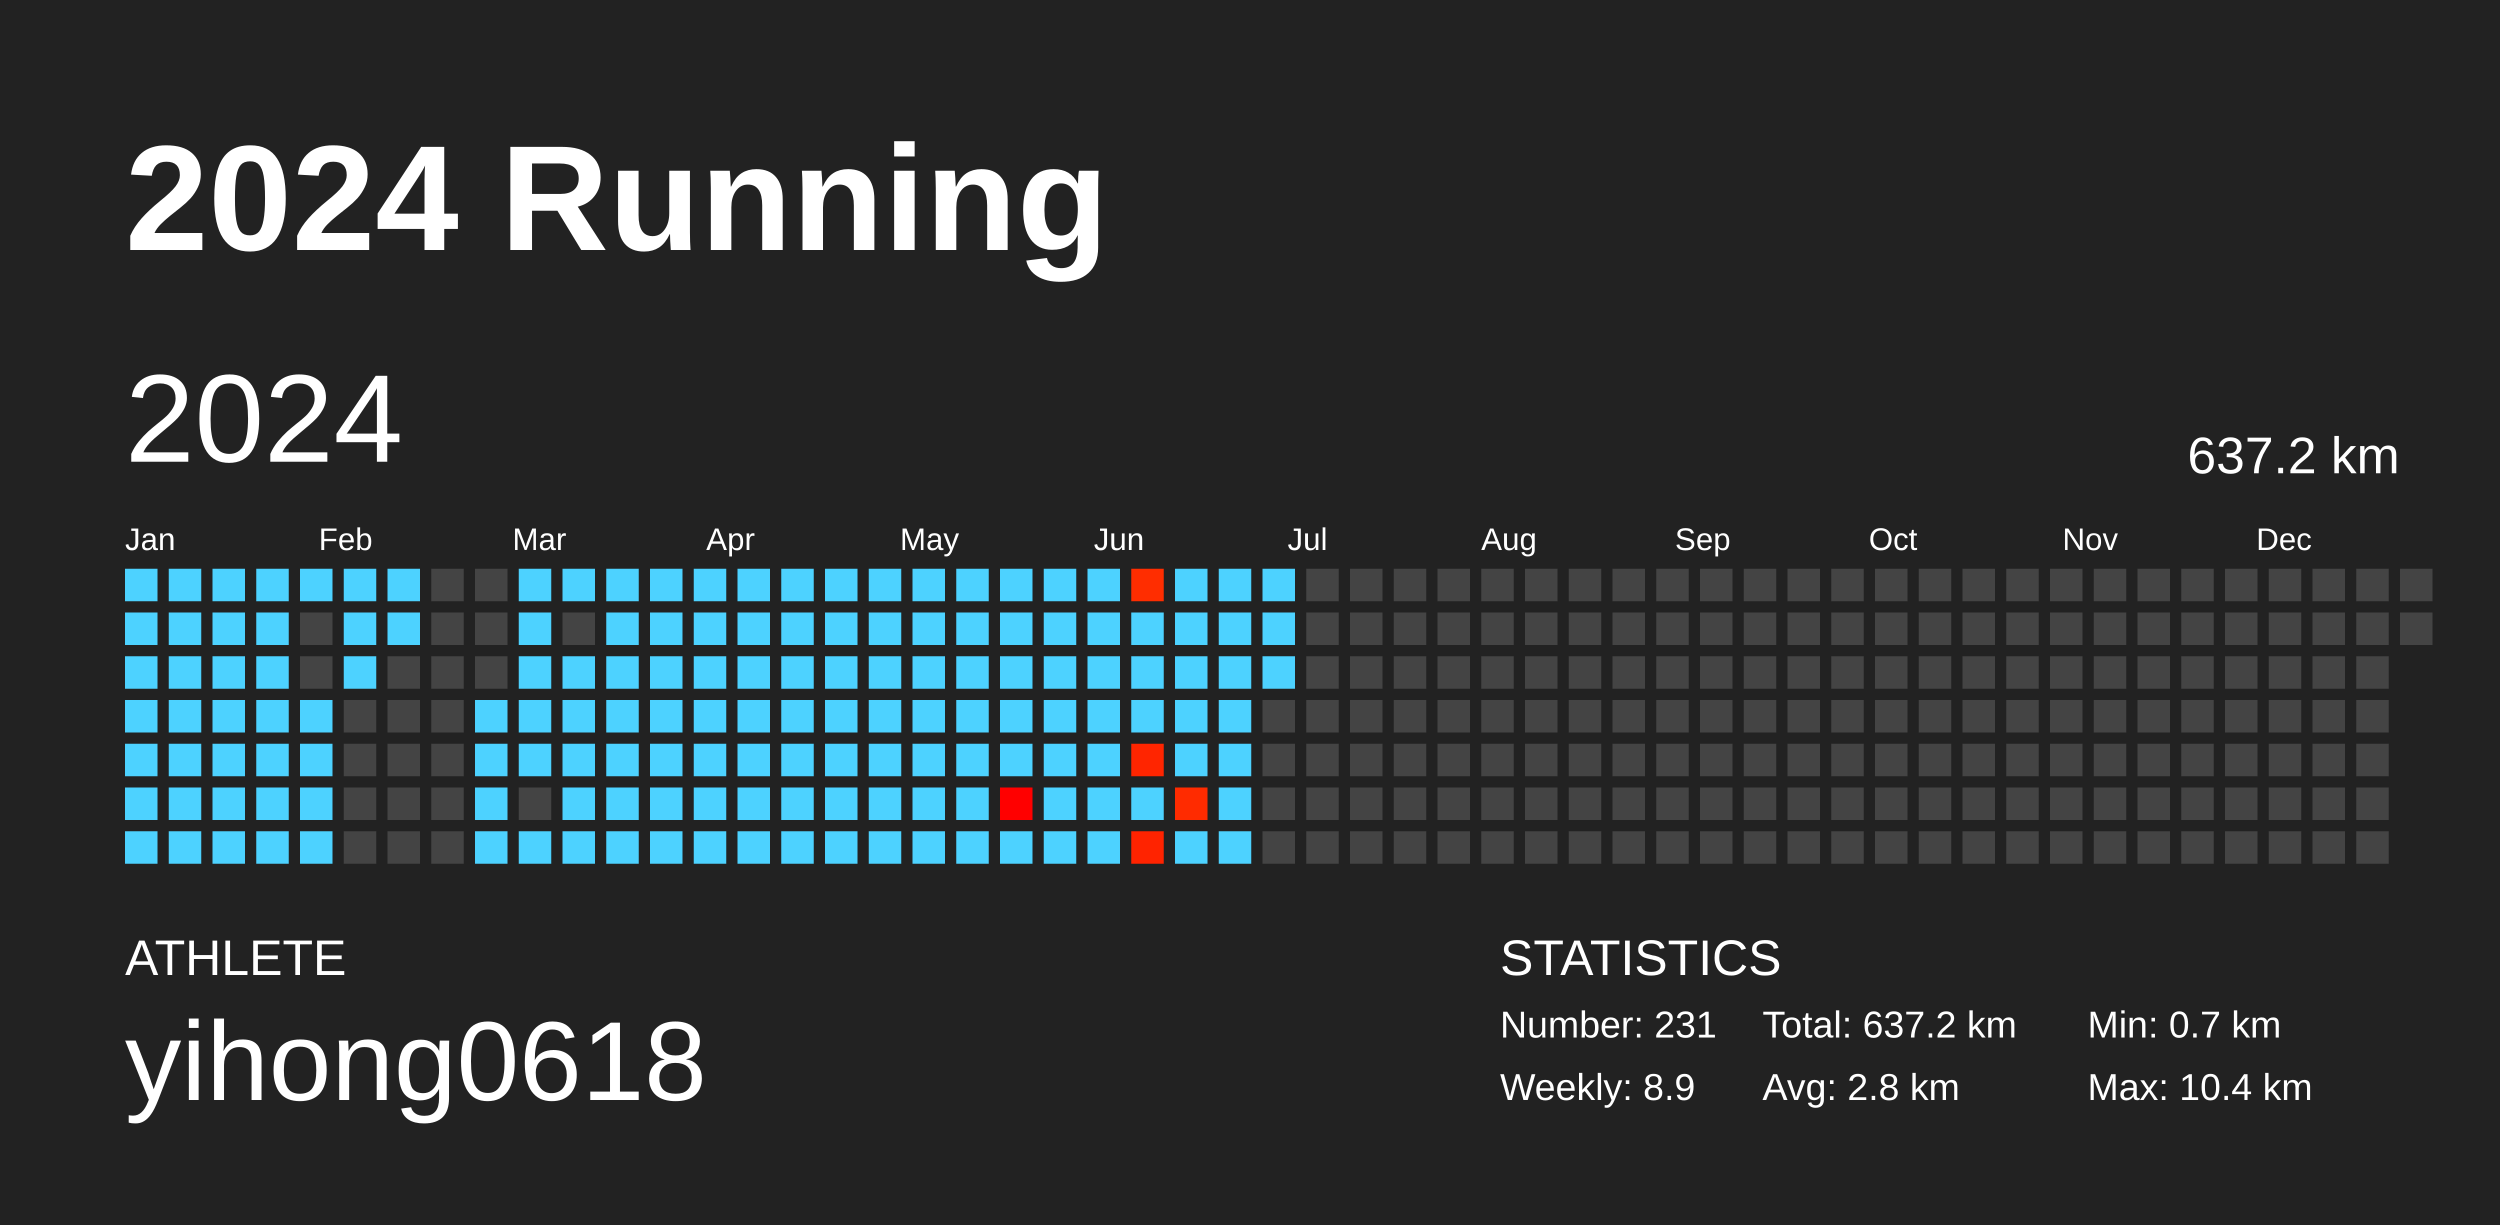
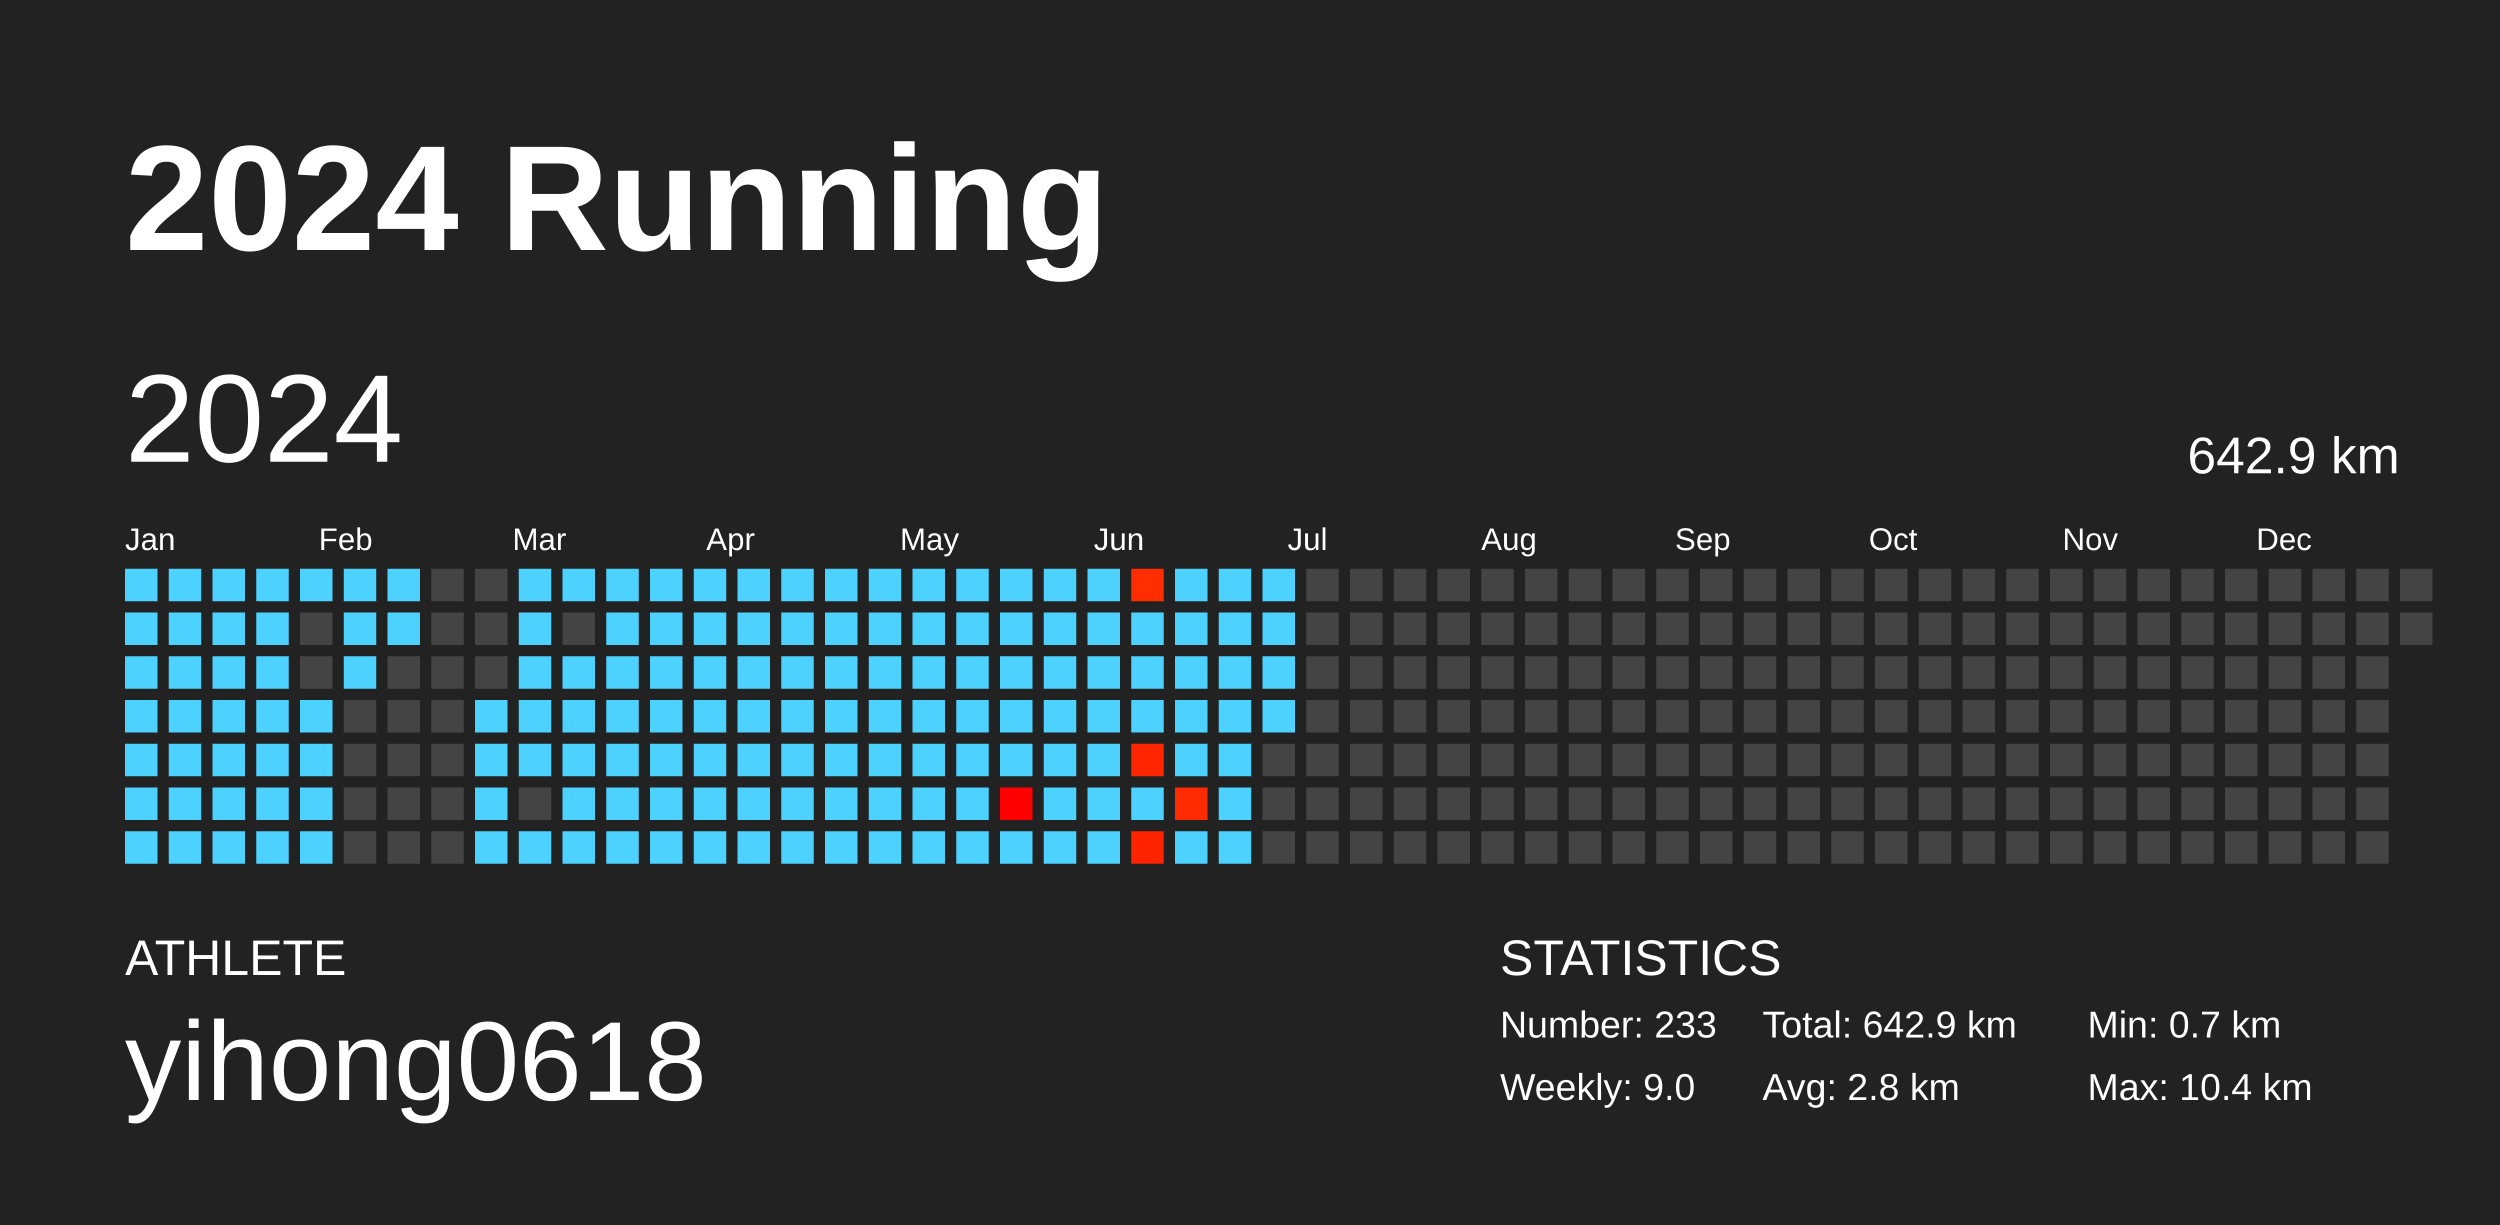
<svg xmlns="http://www.w3.org/2000/svg" baseProfile="full" height="98mm" version="1.1" viewBox="0,0,200,98" width="200mm">
  <defs />
  <rect fill="#222222" height="98" width="200" x="0" y="0" />
  <text fill="#FFFFFF" style="font-size:12px; font-family:Arial; font-weight:bold;" x="10" y="20">2024 Running</text>
  <text fill="#FFFFFF" style="font-size:4px; font-family:Arial" x="10" y="78">ATHLETE</text>
  <text fill="#FFFFFF" style="font-size:9px; font-family:Arial" x="10" y="88">yihong0618</text>
  <text fill="#FFFFFF" style="font-size:4px; font-family:Arial" x="120" y="78">STATISTICS</text>
-   <text fill="#FFFFFF" style="font-size:3px; font-family:Arial" x="120" y="83">Number: 231</text>
-   <text fill="#FFFFFF" style="font-size:3px; font-family:Arial" x="120" y="88">Weekly: 8.9</text>
-   <text fill="#FFFFFF" style="font-size:3px; font-family:Arial" x="141" y="83">Total: 637.2 km</text>
+   <text fill="#FFFFFF" style="font-size:3px; font-family:Arial" x="120" y="83">Number: 233</text>
+   <text fill="#FFFFFF" style="font-size:3px; font-family:Arial" x="120" y="88">Weekly: 9.0</text>
+   <text fill="#FFFFFF" style="font-size:3px; font-family:Arial" x="141" y="83">Total: 642.9 km</text>
  <text fill="#FFFFFF" style="font-size:3px; font-family:Arial" x="141" y="88">Avg: 2.8 km</text>
  <text fill="#FFFFFF" style="font-size:3px; font-family:Arial" x="167" y="83">Min: 0.7 km</text>
  <text fill="#FFFFFF" style="font-size:3px; font-family:Arial" x="167" y="88">Max: 10.4 km</text>
  <text dominant-baseline="hanging" fill="#FFFFFF" style="font-size:10.0px; font-family:Arial;" x="10" y="30">2024</text>
-   <text dominant-baseline="hanging" fill="#FFFFFF" style="font-size:4.125px; font-family:Arial;" x="175" y="35">637.2 km</text>
+   <text dominant-baseline="hanging" fill="#FFFFFF" style="font-size:4.125px; font-family:Arial;" x="175" y="35">642.9 km</text>
  <text fill="#FFFFFF" style="font-size:2.5px; font-family:Arial" x="10.0" y="44">Jan</text>
  <text fill="#FFFFFF" style="font-size:2.5px; font-family:Arial" x="25.5" y="44">Feb</text>
  <text fill="#FFFFFF" style="font-size:2.5px; font-family:Arial" x="41.0" y="44">Mar</text>
  <text fill="#FFFFFF" style="font-size:2.5px; font-family:Arial" x="56.5" y="44">Apr</text>
  <text fill="#FFFFFF" style="font-size:2.5px; font-family:Arial" x="72.0" y="44">May</text>
  <text fill="#FFFFFF" style="font-size:2.5px; font-family:Arial" x="87.5" y="44">Jun</text>
  <text fill="#FFFFFF" style="font-size:2.5px; font-family:Arial" x="103.0" y="44">Jul</text>
  <text fill="#FFFFFF" style="font-size:2.5px; font-family:Arial" x="118.5" y="44">Aug</text>
  <text fill="#FFFFFF" style="font-size:2.5px; font-family:Arial" x="134.0" y="44">Sep</text>
  <text fill="#FFFFFF" style="font-size:2.5px; font-family:Arial" x="149.5" y="44">Oct</text>
  <text fill="#FFFFFF" style="font-size:2.5px; font-family:Arial" x="165.0" y="44">Nov</text>
  <text fill="#FFFFFF" style="font-size:2.5px; font-family:Arial" x="180.5" y="44">Dec</text>
  <rect fill="#4dd2ff" height="2.6" width="2.6" x="10.0" y="45.5" />
  <rect fill="#4dd2ff" height="2.6" width="2.6" x="10.0" y="49.0" />
  <rect fill="#4dd2ff" height="2.6" width="2.6" x="10.0" y="52.5" />
  <rect fill="#4dd2ff" height="2.6" width="2.6" x="10.0" y="56.0" />
  <rect fill="#4dd2ff" height="2.6" width="2.6" x="10.0" y="59.5" />
  <rect fill="#4dd2ff" height="2.6" width="2.6" x="10.0" y="63.0" />
  <rect fill="#4dd2ff" height="2.6" width="2.6" x="10.0" y="66.5" />
  <rect fill="#4dd2ff" height="2.6" width="2.6" x="13.5" y="45.5" />
  <rect fill="#4dd2ff" height="2.6" width="2.6" x="13.5" y="49.0" />
  <rect fill="#4dd2ff" height="2.6" width="2.6" x="13.5" y="52.5" />
  <rect fill="#4dd2ff" height="2.6" width="2.6" x="13.5" y="56.0" />
  <rect fill="#4dd2ff" height="2.6" width="2.6" x="13.5" y="59.5" />
  <rect fill="#4dd2ff" height="2.6" width="2.6" x="13.5" y="63.0" />
  <rect fill="#4dd2ff" height="2.6" width="2.6" x="13.5" y="66.5" />
  <rect fill="#4dd2ff" height="2.6" width="2.6" x="17.0" y="45.5" />
  <rect fill="#4dd2ff" height="2.6" width="2.6" x="17.0" y="49.0" />
  <rect fill="#4dd2ff" height="2.6" width="2.6" x="17.0" y="52.5" />
  <rect fill="#4dd2ff" height="2.6" width="2.6" x="17.0" y="56.0" />
  <rect fill="#4dd2ff" height="2.6" width="2.6" x="17.0" y="59.5" />
  <rect fill="#4dd2ff" height="2.6" width="2.6" x="17.0" y="63.0" />
  <rect fill="#4dd2ff" height="2.6" width="2.6" x="17.0" y="66.5" />
  <rect fill="#4dd2ff" height="2.6" width="2.6" x="20.5" y="45.5" />
  <rect fill="#4dd2ff" height="2.6" width="2.6" x="20.5" y="49.0" />
  <rect fill="#4dd2ff" height="2.6" width="2.6" x="20.5" y="52.5" />
  <rect fill="#4dd2ff" height="2.6" width="2.6" x="20.5" y="56.0" />
  <rect fill="#4dd2ff" height="2.6" width="2.6" x="20.5" y="59.5" />
  <rect fill="#4dd2ff" height="2.6" width="2.6" x="20.5" y="63.0" />
  <rect fill="#4dd2ff" height="2.6" width="2.6" x="20.5" y="66.5" />
  <rect fill="#4dd2ff" height="2.6" width="2.6" x="24.0" y="45.5" />
  <rect fill="#444444" height="2.6" width="2.6" x="24.0" y="49.0" />
  <rect fill="#444444" height="2.6" width="2.6" x="24.0" y="52.5" />
  <rect fill="#4dd2ff" height="2.6" width="2.6" x="24.0" y="56.0" />
  <rect fill="#4dd2ff" height="2.6" width="2.6" x="24.0" y="59.5" />
  <rect fill="#4dd2ff" height="2.6" width="2.6" x="24.0" y="63.0" />
  <rect fill="#4dd2ff" height="2.6" width="2.6" x="24.0" y="66.5" />
  <rect fill="#4dd2ff" height="2.6" width="2.6" x="27.5" y="45.5" />
  <rect fill="#4dd2ff" height="2.6" width="2.6" x="27.5" y="49.0" />
  <rect fill="#4dd2ff" height="2.6" width="2.6" x="27.5" y="52.5" />
  <rect fill="#444444" height="2.6" width="2.6" x="27.5" y="56.0" />
  <rect fill="#444444" height="2.6" width="2.6" x="27.5" y="59.5" />
  <rect fill="#444444" height="2.6" width="2.6" x="27.5" y="63.0" />
  <rect fill="#444444" height="2.6" width="2.6" x="27.5" y="66.5" />
  <rect fill="#4dd2ff" height="2.6" width="2.6" x="31.0" y="45.5" />
  <rect fill="#4dd2ff" height="2.6" width="2.6" x="31.0" y="49.0" />
  <rect fill="#444444" height="2.6" width="2.6" x="31.0" y="52.5" />
  <rect fill="#444444" height="2.6" width="2.6" x="31.0" y="56.0" />
  <rect fill="#444444" height="2.6" width="2.6" x="31.0" y="59.5" />
  <rect fill="#444444" height="2.6" width="2.6" x="31.0" y="63.0" />
  <rect fill="#444444" height="2.6" width="2.6" x="31.0" y="66.5" />
  <rect fill="#444444" height="2.6" width="2.6" x="34.5" y="45.5" />
  <rect fill="#444444" height="2.6" width="2.6" x="34.5" y="49.0" />
  <rect fill="#444444" height="2.6" width="2.6" x="34.5" y="52.5" />
  <rect fill="#444444" height="2.6" width="2.6" x="34.5" y="56.0" />
  <rect fill="#444444" height="2.6" width="2.6" x="34.5" y="59.5" />
  <rect fill="#444444" height="2.6" width="2.6" x="34.5" y="63.0" />
  <rect fill="#444444" height="2.6" width="2.6" x="34.5" y="66.5" />
  <rect fill="#444444" height="2.6" width="2.6" x="38.0" y="45.5" />
  <rect fill="#444444" height="2.6" width="2.6" x="38.0" y="49.0" />
  <rect fill="#444444" height="2.6" width="2.6" x="38.0" y="52.5" />
  <rect fill="#4dd2ff" height="2.6" width="2.6" x="38.0" y="56.0" />
  <rect fill="#4dd2ff" height="2.6" width="2.6" x="38.0" y="59.5" />
  <rect fill="#4dd2ff" height="2.6" width="2.6" x="38.0" y="63.0" />
  <rect fill="#4dd2ff" height="2.6" width="2.6" x="38.0" y="66.5" />
  <rect fill="#4dd2ff" height="2.6" width="2.6" x="41.5" y="45.5" />
  <rect fill="#4dd2ff" height="2.6" width="2.6" x="41.5" y="49.0" />
  <rect fill="#4dd2ff" height="2.6" width="2.6" x="41.5" y="52.5" />
  <rect fill="#4dd2ff" height="2.6" width="2.6" x="41.5" y="56.0" />
  <rect fill="#4dd2ff" height="2.6" width="2.6" x="41.5" y="59.5" />
  <rect fill="#444444" height="2.6" width="2.6" x="41.5" y="63.0" />
  <rect fill="#4dd2ff" height="2.6" width="2.6" x="41.5" y="66.5" />
  <rect fill="#4dd2ff" height="2.6" width="2.6" x="45.0" y="45.5" />
  <rect fill="#444444" height="2.6" width="2.6" x="45.0" y="49.0" />
  <rect fill="#4dd2ff" height="2.6" width="2.6" x="45.0" y="52.5" />
  <rect fill="#4dd2ff" height="2.6" width="2.6" x="45.0" y="56.0" />
  <rect fill="#4dd2ff" height="2.6" width="2.6" x="45.0" y="59.5" />
  <rect fill="#4dd2ff" height="2.6" width="2.6" x="45.0" y="63.0" />
  <rect fill="#4dd2ff" height="2.6" width="2.6" x="45.0" y="66.5" />
  <rect fill="#4dd2ff" height="2.6" width="2.6" x="48.5" y="45.5" />
  <rect fill="#4dd2ff" height="2.6" width="2.6" x="48.5" y="49.0" />
  <rect fill="#4dd2ff" height="2.6" width="2.6" x="48.5" y="52.5" />
  <rect fill="#4dd2ff" height="2.6" width="2.6" x="48.5" y="56.0" />
  <rect fill="#4dd2ff" height="2.6" width="2.6" x="48.5" y="59.5" />
  <rect fill="#4dd2ff" height="2.6" width="2.6" x="48.5" y="63.0" />
  <rect fill="#4dd2ff" height="2.6" width="2.6" x="48.5" y="66.5" />
  <rect fill="#4dd2ff" height="2.6" width="2.6" x="52.0" y="45.5" />
  <rect fill="#4dd2ff" height="2.6" width="2.6" x="52.0" y="49.0" />
  <rect fill="#4dd2ff" height="2.6" width="2.6" x="52.0" y="52.5" />
  <rect fill="#4dd2ff" height="2.6" width="2.6" x="52.0" y="56.0" />
  <rect fill="#4dd2ff" height="2.6" width="2.6" x="52.0" y="59.5" />
  <rect fill="#4dd2ff" height="2.6" width="2.6" x="52.0" y="63.0" />
  <rect fill="#4dd2ff" height="2.6" width="2.6" x="52.0" y="66.5" />
  <rect fill="#4dd2ff" height="2.6" width="2.6" x="55.5" y="45.5" />
  <rect fill="#4dd2ff" height="2.6" width="2.6" x="55.5" y="49.0" />
  <rect fill="#4dd2ff" height="2.6" width="2.6" x="55.5" y="52.5" />
  <rect fill="#4dd2ff" height="2.6" width="2.6" x="55.5" y="56.0" />
  <rect fill="#4dd2ff" height="2.6" width="2.6" x="55.5" y="59.5" />
  <rect fill="#4dd2ff" height="2.6" width="2.6" x="55.5" y="63.0" />
  <rect fill="#4dd2ff" height="2.6" width="2.6" x="55.5" y="66.5" />
  <rect fill="#4dd2ff" height="2.6" width="2.6" x="59.0" y="45.5" />
  <rect fill="#4dd2ff" height="2.6" width="2.6" x="59.0" y="49.0" />
  <rect fill="#4dd2ff" height="2.6" width="2.6" x="59.0" y="52.5" />
  <rect fill="#4dd2ff" height="2.6" width="2.6" x="59.0" y="56.0" />
  <rect fill="#4dd2ff" height="2.6" width="2.6" x="59.0" y="59.5" />
  <rect fill="#4dd2ff" height="2.6" width="2.6" x="59.0" y="63.0" />
  <rect fill="#4dd2ff" height="2.6" width="2.6" x="59.0" y="66.5" />
  <rect fill="#4dd2ff" height="2.6" width="2.6" x="62.5" y="45.5" />
  <rect fill="#4dd2ff" height="2.6" width="2.6" x="62.5" y="49.0" />
  <rect fill="#4dd2ff" height="2.6" width="2.6" x="62.5" y="52.5" />
  <rect fill="#4dd2ff" height="2.6" width="2.6" x="62.5" y="56.0" />
  <rect fill="#4dd2ff" height="2.6" width="2.6" x="62.5" y="59.5" />
  <rect fill="#4dd2ff" height="2.6" width="2.6" x="62.5" y="63.0" />
  <rect fill="#4dd2ff" height="2.6" width="2.6" x="62.5" y="66.5" />
  <rect fill="#4dd2ff" height="2.6" width="2.6" x="66.0" y="45.5" />
  <rect fill="#4dd2ff" height="2.6" width="2.6" x="66.0" y="49.0" />
  <rect fill="#4dd2ff" height="2.6" width="2.6" x="66.0" y="52.5" />
  <rect fill="#4dd2ff" height="2.6" width="2.6" x="66.0" y="56.0" />
  <rect fill="#4dd2ff" height="2.6" width="2.6" x="66.0" y="59.5" />
  <rect fill="#4dd2ff" height="2.6" width="2.6" x="66.0" y="63.0" />
  <rect fill="#4dd2ff" height="2.6" width="2.6" x="66.0" y="66.5" />
  <rect fill="#4dd2ff" height="2.6" width="2.6" x="69.5" y="45.5" />
  <rect fill="#4dd2ff" height="2.6" width="2.6" x="69.5" y="49.0" />
  <rect fill="#4dd2ff" height="2.6" width="2.6" x="69.5" y="52.5" />
  <rect fill="#4dd2ff" height="2.6" width="2.6" x="69.5" y="56.0" />
  <rect fill="#4dd2ff" height="2.6" width="2.6" x="69.5" y="59.5" />
  <rect fill="#4dd2ff" height="2.6" width="2.6" x="69.5" y="63.0" />
  <rect fill="#4dd2ff" height="2.6" width="2.6" x="69.5" y="66.5" />
  <rect fill="#4dd2ff" height="2.6" width="2.6" x="73.0" y="45.5" />
  <rect fill="#4dd2ff" height="2.6" width="2.6" x="73.0" y="49.0" />
  <rect fill="#4dd2ff" height="2.6" width="2.6" x="73.0" y="52.5" />
  <rect fill="#4dd2ff" height="2.6" width="2.6" x="73.0" y="56.0" />
  <rect fill="#4dd2ff" height="2.6" width="2.6" x="73.0" y="59.5" />
  <rect fill="#4dd2ff" height="2.6" width="2.6" x="73.0" y="63.0" />
  <rect fill="#4dd2ff" height="2.6" width="2.6" x="73.0" y="66.5" />
  <rect fill="#4dd2ff" height="2.6" width="2.6" x="76.5" y="45.5" />
  <rect fill="#4dd2ff" height="2.6" width="2.6" x="76.5" y="49.0" />
  <rect fill="#4dd2ff" height="2.6" width="2.6" x="76.5" y="52.5" />
  <rect fill="#4dd2ff" height="2.6" width="2.6" x="76.5" y="56.0" />
  <rect fill="#4dd2ff" height="2.6" width="2.6" x="76.5" y="59.5" />
  <rect fill="#4dd2ff" height="2.6" width="2.6" x="76.5" y="63.0" />
  <rect fill="#4dd2ff" height="2.6" width="2.6" x="76.5" y="66.5" />
  <rect fill="#4dd2ff" height="2.6" width="2.6" x="80.0" y="45.5" />
  <rect fill="#4dd2ff" height="2.6" width="2.6" x="80.0" y="49.0" />
  <rect fill="#4dd2ff" height="2.6" width="2.6" x="80.0" y="52.5" />
  <rect fill="#4dd2ff" height="2.6" width="2.6" x="80.0" y="56.0" />
  <rect fill="#4dd2ff" height="2.6" width="2.6" x="80.0" y="59.5" />
  <rect fill="#ff0000" height="2.6" width="2.6" x="80.0" y="63.0" />
  <rect fill="#4dd2ff" height="2.6" width="2.6" x="80.0" y="66.5" />
  <rect fill="#4dd2ff" height="2.6" width="2.6" x="83.5" y="45.5" />
  <rect fill="#4dd2ff" height="2.6" width="2.6" x="83.5" y="49.0" />
  <rect fill="#4dd2ff" height="2.6" width="2.6" x="83.5" y="52.5" />
  <rect fill="#4dd2ff" height="2.6" width="2.6" x="83.5" y="56.0" />
  <rect fill="#4dd2ff" height="2.6" width="2.6" x="83.5" y="59.5" />
  <rect fill="#4dd2ff" height="2.6" width="2.6" x="83.5" y="63.0" />
  <rect fill="#4dd2ff" height="2.6" width="2.6" x="83.5" y="66.5" />
  <rect fill="#4dd2ff" height="2.6" width="2.6" x="87.0" y="45.5" />
  <rect fill="#4dd2ff" height="2.6" width="2.6" x="87.0" y="49.0" />
  <rect fill="#4dd2ff" height="2.6" width="2.6" x="87.0" y="52.5" />
  <rect fill="#4dd2ff" height="2.6" width="2.6" x="87.0" y="56.0" />
  <rect fill="#4dd2ff" height="2.6" width="2.6" x="87.0" y="59.5" />
  <rect fill="#4dd2ff" height="2.6" width="2.6" x="87.0" y="63.0" />
  <rect fill="#4dd2ff" height="2.6" width="2.6" x="87.0" y="66.5" />
  <rect fill="#ff2d00" height="2.6" width="2.6" x="90.5" y="45.5" />
  <rect fill="#4dd2ff" height="2.6" width="2.6" x="90.5" y="49.0" />
  <rect fill="#4dd2ff" height="2.6" width="2.6" x="90.5" y="52.5" />
  <rect fill="#4dd2ff" height="2.6" width="2.6" x="90.5" y="56.0" />
  <rect fill="#ff2500" height="2.6" width="2.6" x="90.5" y="59.5" />
  <rect fill="#4dd2ff" height="2.6" width="2.6" x="90.5" y="63.0" />
  <rect fill="#ff2300" height="2.6" width="2.6" x="90.5" y="66.5" />
  <rect fill="#4dd2ff" height="2.6" width="2.6" x="94.0" y="45.5" />
  <rect fill="#4dd2ff" height="2.6" width="2.6" x="94.0" y="49.0" />
  <rect fill="#4dd2ff" height="2.6" width="2.6" x="94.0" y="52.5" />
  <rect fill="#4dd2ff" height="2.6" width="2.6" x="94.0" y="56.0" />
  <rect fill="#4dd2ff" height="2.6" width="2.6" x="94.0" y="59.5" />
  <rect fill="#ff2b00" height="2.6" width="2.6" x="94.0" y="63.0" />
  <rect fill="#4dd2ff" height="2.6" width="2.6" x="94.0" y="66.5" />
  <rect fill="#4dd2ff" height="2.6" width="2.6" x="97.5" y="45.5" />
  <rect fill="#4dd2ff" height="2.6" width="2.6" x="97.5" y="49.0" />
  <rect fill="#4dd2ff" height="2.6" width="2.6" x="97.5" y="52.5" />
  <rect fill="#4dd2ff" height="2.6" width="2.6" x="97.5" y="56.0" />
  <rect fill="#4dd2ff" height="2.6" width="2.6" x="97.5" y="59.5" />
  <rect fill="#4dd2ff" height="2.6" width="2.6" x="97.5" y="63.0" />
  <rect fill="#4dd2ff" height="2.6" width="2.6" x="97.5" y="66.5" />
  <rect fill="#4dd2ff" height="2.6" width="2.6" x="101.0" y="45.5" />
  <rect fill="#4dd2ff" height="2.6" width="2.6" x="101.0" y="49.0" />
  <rect fill="#4dd2ff" height="2.6" width="2.6" x="101.0" y="52.5" />
-   <rect fill="#444444" height="2.6" width="2.6" x="101.0" y="56.0" />
+   <rect fill="#4dd2ff" height="2.6" width="2.6" x="101.0" y="56.0" />
  <rect fill="#444444" height="2.6" width="2.6" x="101.0" y="59.5" />
  <rect fill="#444444" height="2.6" width="2.6" x="101.0" y="63.0" />
  <rect fill="#444444" height="2.6" width="2.6" x="101.0" y="66.5" />
  <rect fill="#444444" height="2.6" width="2.6" x="104.5" y="45.5" />
  <rect fill="#444444" height="2.6" width="2.6" x="104.5" y="49.0" />
  <rect fill="#444444" height="2.6" width="2.6" x="104.5" y="52.5" />
  <rect fill="#444444" height="2.6" width="2.6" x="104.5" y="56.0" />
  <rect fill="#444444" height="2.6" width="2.6" x="104.5" y="59.5" />
  <rect fill="#444444" height="2.6" width="2.6" x="104.5" y="63.0" />
  <rect fill="#444444" height="2.6" width="2.6" x="104.5" y="66.5" />
  <rect fill="#444444" height="2.6" width="2.6" x="108.0" y="45.5" />
  <rect fill="#444444" height="2.6" width="2.6" x="108.0" y="49.0" />
  <rect fill="#444444" height="2.6" width="2.6" x="108.0" y="52.5" />
  <rect fill="#444444" height="2.6" width="2.6" x="108.0" y="56.0" />
  <rect fill="#444444" height="2.6" width="2.6" x="108.0" y="59.5" />
  <rect fill="#444444" height="2.6" width="2.6" x="108.0" y="63.0" />
  <rect fill="#444444" height="2.6" width="2.6" x="108.0" y="66.5" />
  <rect fill="#444444" height="2.6" width="2.6" x="111.5" y="45.5" />
  <rect fill="#444444" height="2.6" width="2.6" x="111.5" y="49.0" />
  <rect fill="#444444" height="2.6" width="2.6" x="111.5" y="52.5" />
  <rect fill="#444444" height="2.6" width="2.6" x="111.5" y="56.0" />
  <rect fill="#444444" height="2.6" width="2.6" x="111.5" y="59.5" />
  <rect fill="#444444" height="2.6" width="2.6" x="111.5" y="63.0" />
  <rect fill="#444444" height="2.6" width="2.6" x="111.5" y="66.5" />
  <rect fill="#444444" height="2.6" width="2.6" x="115.0" y="45.5" />
  <rect fill="#444444" height="2.6" width="2.6" x="115.0" y="49.0" />
  <rect fill="#444444" height="2.6" width="2.6" x="115.0" y="52.5" />
  <rect fill="#444444" height="2.6" width="2.6" x="115.0" y="56.0" />
  <rect fill="#444444" height="2.6" width="2.6" x="115.0" y="59.5" />
  <rect fill="#444444" height="2.6" width="2.6" x="115.0" y="63.0" />
  <rect fill="#444444" height="2.6" width="2.6" x="115.0" y="66.5" />
  <rect fill="#444444" height="2.6" width="2.6" x="118.5" y="45.5" />
  <rect fill="#444444" height="2.6" width="2.6" x="118.5" y="49.0" />
  <rect fill="#444444" height="2.6" width="2.6" x="118.5" y="52.5" />
  <rect fill="#444444" height="2.6" width="2.6" x="118.5" y="56.0" />
  <rect fill="#444444" height="2.6" width="2.6" x="118.5" y="59.5" />
  <rect fill="#444444" height="2.6" width="2.6" x="118.5" y="63.0" />
  <rect fill="#444444" height="2.6" width="2.6" x="118.5" y="66.5" />
  <rect fill="#444444" height="2.6" width="2.6" x="122.0" y="45.5" />
  <rect fill="#444444" height="2.6" width="2.6" x="122.0" y="49.0" />
  <rect fill="#444444" height="2.6" width="2.6" x="122.0" y="52.5" />
  <rect fill="#444444" height="2.6" width="2.6" x="122.0" y="56.0" />
  <rect fill="#444444" height="2.6" width="2.6" x="122.0" y="59.5" />
  <rect fill="#444444" height="2.6" width="2.6" x="122.0" y="63.0" />
  <rect fill="#444444" height="2.6" width="2.6" x="122.0" y="66.5" />
  <rect fill="#444444" height="2.6" width="2.6" x="125.5" y="45.5" />
  <rect fill="#444444" height="2.6" width="2.6" x="125.5" y="49.0" />
  <rect fill="#444444" height="2.6" width="2.6" x="125.5" y="52.5" />
  <rect fill="#444444" height="2.6" width="2.6" x="125.5" y="56.0" />
  <rect fill="#444444" height="2.6" width="2.6" x="125.5" y="59.5" />
  <rect fill="#444444" height="2.6" width="2.6" x="125.5" y="63.0" />
  <rect fill="#444444" height="2.6" width="2.6" x="125.5" y="66.5" />
  <rect fill="#444444" height="2.6" width="2.6" x="129.0" y="45.5" />
  <rect fill="#444444" height="2.6" width="2.6" x="129.0" y="49.0" />
  <rect fill="#444444" height="2.6" width="2.6" x="129.0" y="52.5" />
  <rect fill="#444444" height="2.6" width="2.6" x="129.0" y="56.0" />
  <rect fill="#444444" height="2.6" width="2.6" x="129.0" y="59.5" />
  <rect fill="#444444" height="2.6" width="2.6" x="129.0" y="63.0" />
  <rect fill="#444444" height="2.6" width="2.6" x="129.0" y="66.5" />
  <rect fill="#444444" height="2.6" width="2.6" x="132.5" y="45.5" />
  <rect fill="#444444" height="2.6" width="2.6" x="132.5" y="49.0" />
  <rect fill="#444444" height="2.6" width="2.6" x="132.5" y="52.5" />
  <rect fill="#444444" height="2.6" width="2.6" x="132.5" y="56.0" />
  <rect fill="#444444" height="2.6" width="2.6" x="132.5" y="59.5" />
  <rect fill="#444444" height="2.6" width="2.6" x="132.5" y="63.0" />
  <rect fill="#444444" height="2.6" width="2.6" x="132.5" y="66.5" />
  <rect fill="#444444" height="2.6" width="2.6" x="136.0" y="45.5" />
  <rect fill="#444444" height="2.6" width="2.6" x="136.0" y="49.0" />
  <rect fill="#444444" height="2.6" width="2.6" x="136.0" y="52.5" />
  <rect fill="#444444" height="2.6" width="2.6" x="136.0" y="56.0" />
  <rect fill="#444444" height="2.6" width="2.6" x="136.0" y="59.5" />
  <rect fill="#444444" height="2.6" width="2.6" x="136.0" y="63.0" />
  <rect fill="#444444" height="2.6" width="2.6" x="136.0" y="66.5" />
  <rect fill="#444444" height="2.6" width="2.6" x="139.5" y="45.5" />
  <rect fill="#444444" height="2.6" width="2.6" x="139.5" y="49.0" />
  <rect fill="#444444" height="2.6" width="2.6" x="139.5" y="52.5" />
  <rect fill="#444444" height="2.6" width="2.6" x="139.5" y="56.0" />
  <rect fill="#444444" height="2.6" width="2.6" x="139.5" y="59.5" />
  <rect fill="#444444" height="2.6" width="2.6" x="139.5" y="63.0" />
  <rect fill="#444444" height="2.6" width="2.6" x="139.5" y="66.5" />
  <rect fill="#444444" height="2.6" width="2.6" x="143.0" y="45.5" />
  <rect fill="#444444" height="2.6" width="2.6" x="143.0" y="49.0" />
  <rect fill="#444444" height="2.6" width="2.6" x="143.0" y="52.5" />
  <rect fill="#444444" height="2.6" width="2.6" x="143.0" y="56.0" />
  <rect fill="#444444" height="2.6" width="2.6" x="143.0" y="59.5" />
  <rect fill="#444444" height="2.6" width="2.6" x="143.0" y="63.0" />
  <rect fill="#444444" height="2.6" width="2.6" x="143.0" y="66.5" />
  <rect fill="#444444" height="2.6" width="2.6" x="146.5" y="45.5" />
  <rect fill="#444444" height="2.6" width="2.6" x="146.5" y="49.0" />
  <rect fill="#444444" height="2.6" width="2.6" x="146.5" y="52.5" />
  <rect fill="#444444" height="2.6" width="2.6" x="146.5" y="56.0" />
  <rect fill="#444444" height="2.6" width="2.6" x="146.5" y="59.5" />
  <rect fill="#444444" height="2.6" width="2.6" x="146.5" y="63.0" />
  <rect fill="#444444" height="2.6" width="2.6" x="146.5" y="66.5" />
  <rect fill="#444444" height="2.6" width="2.6" x="150.0" y="45.5" />
  <rect fill="#444444" height="2.6" width="2.6" x="150.0" y="49.0" />
  <rect fill="#444444" height="2.6" width="2.6" x="150.0" y="52.5" />
  <rect fill="#444444" height="2.6" width="2.6" x="150.0" y="56.0" />
  <rect fill="#444444" height="2.6" width="2.6" x="150.0" y="59.5" />
  <rect fill="#444444" height="2.6" width="2.6" x="150.0" y="63.0" />
  <rect fill="#444444" height="2.6" width="2.6" x="150.0" y="66.5" />
  <rect fill="#444444" height="2.6" width="2.6" x="153.5" y="45.5" />
  <rect fill="#444444" height="2.6" width="2.6" x="153.5" y="49.0" />
  <rect fill="#444444" height="2.6" width="2.6" x="153.5" y="52.5" />
  <rect fill="#444444" height="2.6" width="2.6" x="153.5" y="56.0" />
  <rect fill="#444444" height="2.6" width="2.6" x="153.5" y="59.5" />
  <rect fill="#444444" height="2.6" width="2.6" x="153.5" y="63.0" />
  <rect fill="#444444" height="2.6" width="2.6" x="153.5" y="66.5" />
  <rect fill="#444444" height="2.6" width="2.6" x="157.0" y="45.5" />
  <rect fill="#444444" height="2.6" width="2.6" x="157.0" y="49.0" />
  <rect fill="#444444" height="2.6" width="2.6" x="157.0" y="52.5" />
  <rect fill="#444444" height="2.6" width="2.6" x="157.0" y="56.0" />
  <rect fill="#444444" height="2.6" width="2.6" x="157.0" y="59.5" />
  <rect fill="#444444" height="2.6" width="2.6" x="157.0" y="63.0" />
  <rect fill="#444444" height="2.6" width="2.6" x="157.0" y="66.5" />
  <rect fill="#444444" height="2.6" width="2.6" x="160.5" y="45.5" />
  <rect fill="#444444" height="2.6" width="2.6" x="160.5" y="49.0" />
  <rect fill="#444444" height="2.6" width="2.6" x="160.5" y="52.5" />
  <rect fill="#444444" height="2.6" width="2.6" x="160.5" y="56.0" />
  <rect fill="#444444" height="2.6" width="2.6" x="160.5" y="59.5" />
  <rect fill="#444444" height="2.6" width="2.6" x="160.5" y="63.0" />
  <rect fill="#444444" height="2.6" width="2.6" x="160.5" y="66.5" />
  <rect fill="#444444" height="2.6" width="2.6" x="164.0" y="45.5" />
  <rect fill="#444444" height="2.6" width="2.6" x="164.0" y="49.0" />
  <rect fill="#444444" height="2.6" width="2.6" x="164.0" y="52.5" />
  <rect fill="#444444" height="2.6" width="2.6" x="164.0" y="56.0" />
  <rect fill="#444444" height="2.6" width="2.6" x="164.0" y="59.5" />
  <rect fill="#444444" height="2.6" width="2.6" x="164.0" y="63.0" />
  <rect fill="#444444" height="2.6" width="2.6" x="164.0" y="66.5" />
  <rect fill="#444444" height="2.6" width="2.6" x="167.5" y="45.5" />
  <rect fill="#444444" height="2.6" width="2.6" x="167.5" y="49.0" />
  <rect fill="#444444" height="2.6" width="2.6" x="167.5" y="52.5" />
  <rect fill="#444444" height="2.6" width="2.6" x="167.5" y="56.0" />
  <rect fill="#444444" height="2.6" width="2.6" x="167.5" y="59.5" />
  <rect fill="#444444" height="2.6" width="2.6" x="167.5" y="63.0" />
  <rect fill="#444444" height="2.6" width="2.6" x="167.5" y="66.5" />
  <rect fill="#444444" height="2.6" width="2.6" x="171.0" y="45.5" />
  <rect fill="#444444" height="2.6" width="2.6" x="171.0" y="49.0" />
  <rect fill="#444444" height="2.6" width="2.6" x="171.0" y="52.5" />
  <rect fill="#444444" height="2.6" width="2.6" x="171.0" y="56.0" />
  <rect fill="#444444" height="2.6" width="2.6" x="171.0" y="59.5" />
  <rect fill="#444444" height="2.6" width="2.6" x="171.0" y="63.0" />
  <rect fill="#444444" height="2.6" width="2.6" x="171.0" y="66.5" />
  <rect fill="#444444" height="2.6" width="2.6" x="174.5" y="45.5" />
  <rect fill="#444444" height="2.6" width="2.6" x="174.5" y="49.0" />
  <rect fill="#444444" height="2.6" width="2.6" x="174.5" y="52.5" />
  <rect fill="#444444" height="2.6" width="2.6" x="174.5" y="56.0" />
  <rect fill="#444444" height="2.6" width="2.6" x="174.5" y="59.5" />
  <rect fill="#444444" height="2.6" width="2.6" x="174.5" y="63.0" />
  <rect fill="#444444" height="2.6" width="2.6" x="174.5" y="66.5" />
  <rect fill="#444444" height="2.6" width="2.6" x="178.0" y="45.5" />
  <rect fill="#444444" height="2.6" width="2.6" x="178.0" y="49.0" />
  <rect fill="#444444" height="2.6" width="2.6" x="178.0" y="52.5" />
  <rect fill="#444444" height="2.6" width="2.6" x="178.0" y="56.0" />
  <rect fill="#444444" height="2.6" width="2.6" x="178.0" y="59.5" />
  <rect fill="#444444" height="2.6" width="2.6" x="178.0" y="63.0" />
  <rect fill="#444444" height="2.6" width="2.6" x="178.0" y="66.5" />
  <rect fill="#444444" height="2.6" width="2.6" x="181.5" y="45.5" />
  <rect fill="#444444" height="2.6" width="2.6" x="181.5" y="49.0" />
  <rect fill="#444444" height="2.6" width="2.6" x="181.5" y="52.5" />
  <rect fill="#444444" height="2.6" width="2.6" x="181.5" y="56.0" />
  <rect fill="#444444" height="2.6" width="2.6" x="181.5" y="59.5" />
  <rect fill="#444444" height="2.6" width="2.6" x="181.5" y="63.0" />
  <rect fill="#444444" height="2.6" width="2.6" x="181.5" y="66.5" />
  <rect fill="#444444" height="2.6" width="2.6" x="185.0" y="45.5" />
  <rect fill="#444444" height="2.6" width="2.6" x="185.0" y="49.0" />
  <rect fill="#444444" height="2.6" width="2.6" x="185.0" y="52.5" />
  <rect fill="#444444" height="2.6" width="2.6" x="185.0" y="56.0" />
  <rect fill="#444444" height="2.6" width="2.6" x="185.0" y="59.5" />
  <rect fill="#444444" height="2.6" width="2.6" x="185.0" y="63.0" />
  <rect fill="#444444" height="2.6" width="2.6" x="185.0" y="66.5" />
  <rect fill="#444444" height="2.6" width="2.6" x="188.5" y="45.5" />
  <rect fill="#444444" height="2.6" width="2.6" x="188.5" y="49.0" />
  <rect fill="#444444" height="2.6" width="2.6" x="188.5" y="52.5" />
  <rect fill="#444444" height="2.6" width="2.6" x="188.5" y="56.0" />
  <rect fill="#444444" height="2.6" width="2.6" x="188.5" y="59.5" />
  <rect fill="#444444" height="2.6" width="2.6" x="188.5" y="63.0" />
  <rect fill="#444444" height="2.6" width="2.6" x="188.5" y="66.5" />
  <rect fill="#444444" height="2.6" width="2.6" x="192.0" y="45.5" />
  <rect fill="#444444" height="2.6" width="2.6" x="192.0" y="49.0" />
</svg>
